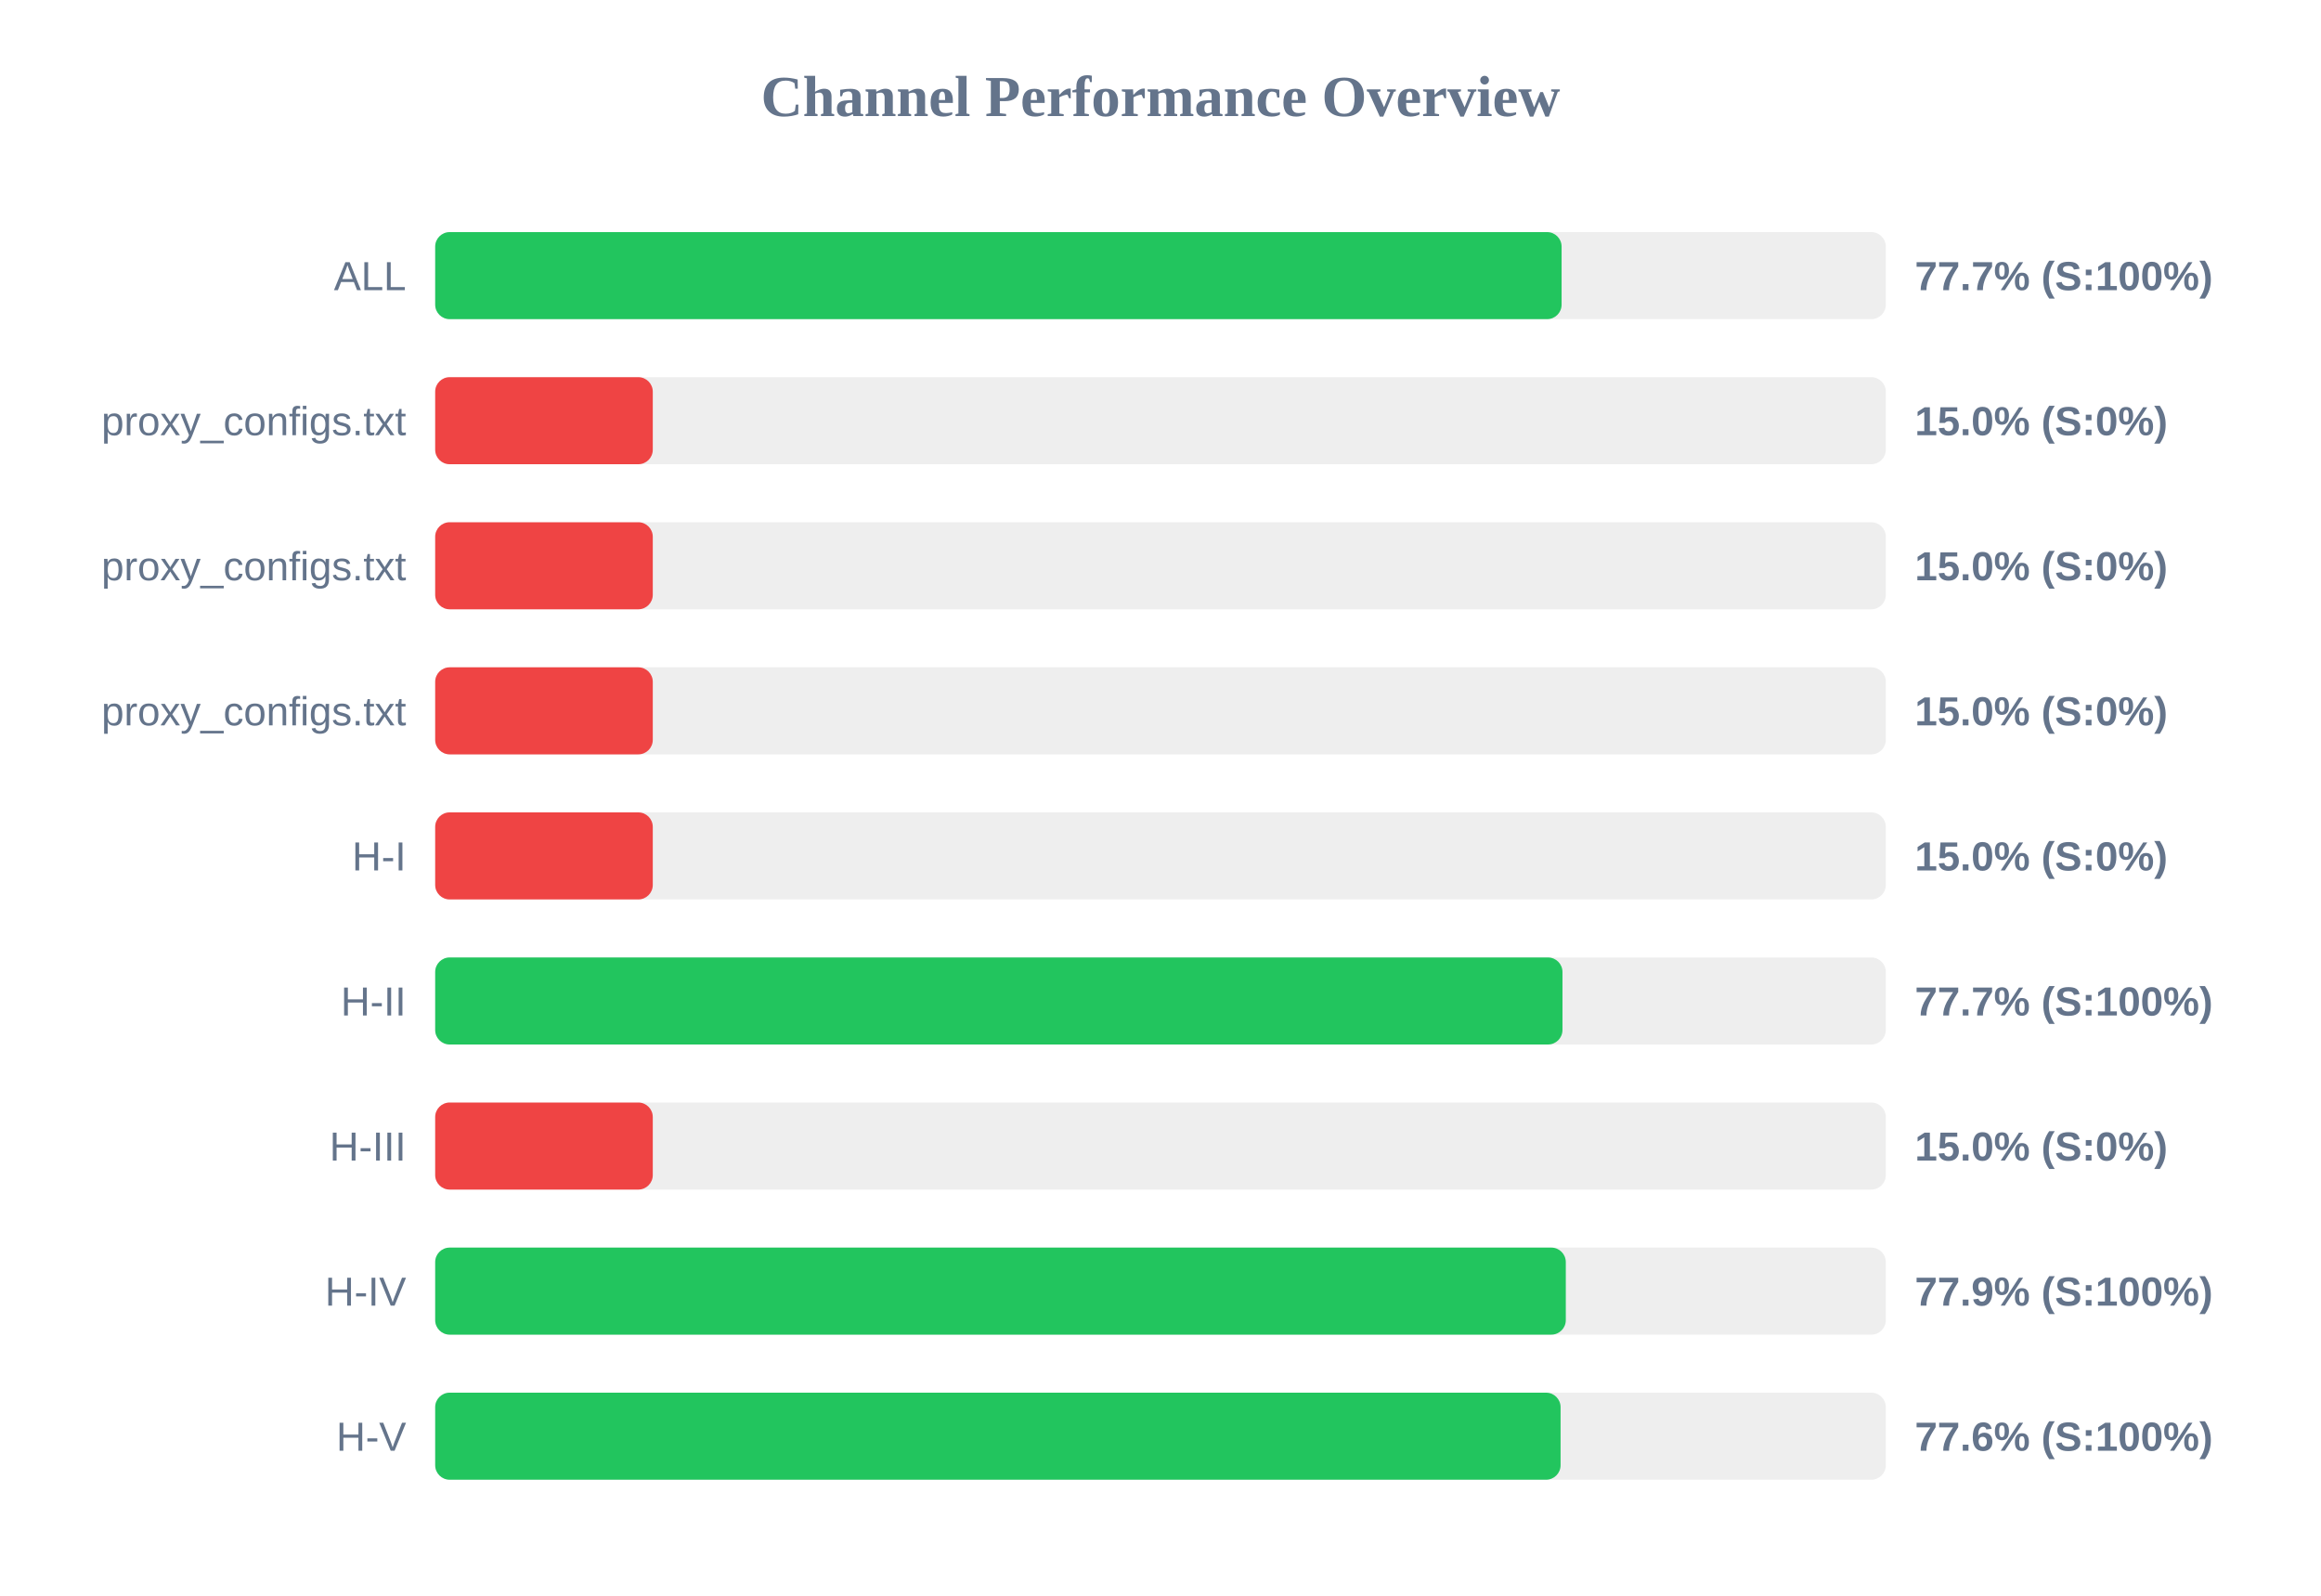
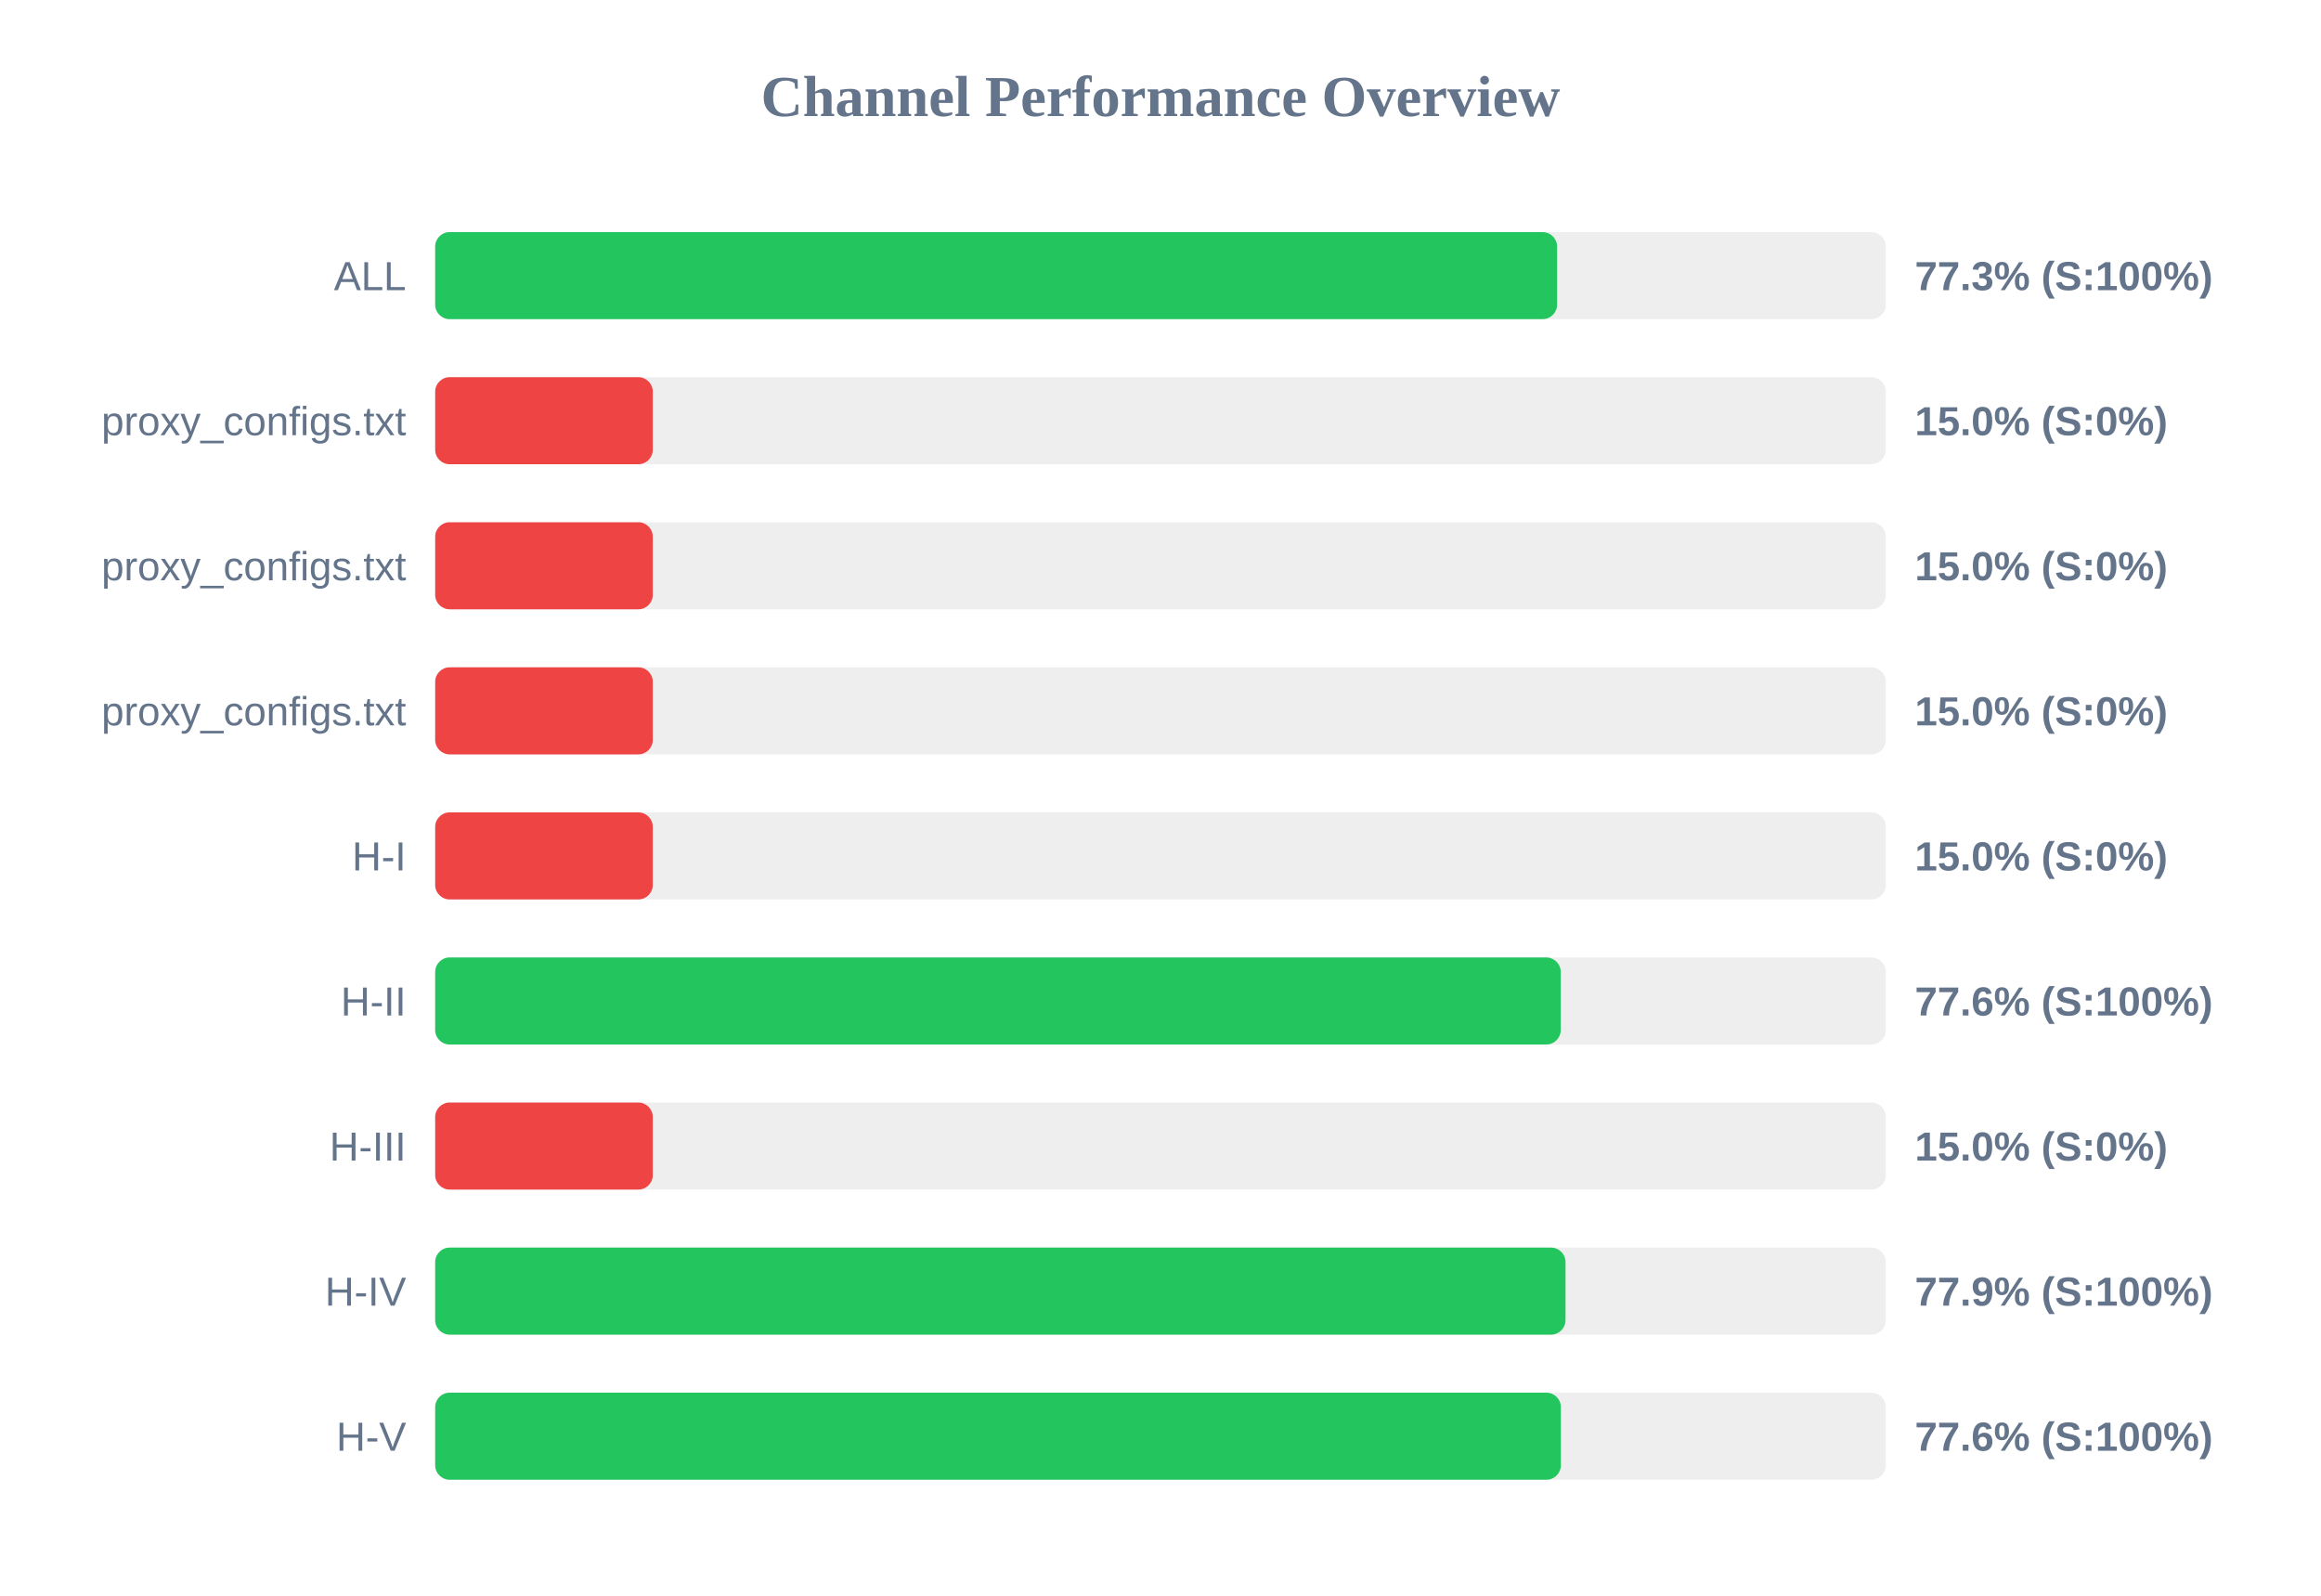
<svg xmlns="http://www.w3.org/2000/svg" width="800" height="550" version="1.1">
  <style>
        .row { font: 14px Arial; fill: #64748b; }
        .score { font: bold 14px Arial; fill: #64748b; }
    </style>
  <text x="400" y="40" text-anchor="middle" font-size="20px" font-weight="bold" fill="#64748b">Channel Performance Overview</text>
  <rect x="150" y="80" width="500" height="30" fill="#eee" rx="5" />
-   <rect x="150" y="80" width="388.25" height="30" fill="#22c55e" rx="5" />
+   <rect x="150" y="80" width="386.7" height="30" fill="#22c55e" rx="5" />
  <text x="140" y="100" text-anchor="end" class="row">ALL</text>
-   <text x="660" y="100" text-anchor="start" class="score">77.7% (S:100%)</text>
+   <text x="660" y="100" text-anchor="start" class="score">77.3% (S:100%)</text>
  <rect x="150" y="130" width="500" height="30" fill="#eee" rx="5" />
  <rect x="150" y="130" width="75.0" height="30" fill="#ef4444" rx="5" />
  <text x="140" y="150" text-anchor="end" class="row">proxy_configs.txt</text>
  <text x="660" y="150" text-anchor="start" class="score">15.0% (S:0%)</text>
  <rect x="150" y="180" width="500" height="30" fill="#eee" rx="5" />
  <rect x="150" y="180" width="75.0" height="30" fill="#ef4444" rx="5" />
  <text x="140" y="200" text-anchor="end" class="row">proxy_configs.txt</text>
  <text x="660" y="200" text-anchor="start" class="score">15.0% (S:0%)</text>
  <rect x="150" y="230" width="500" height="30" fill="#eee" rx="5" />
  <rect x="150" y="230" width="75.0" height="30" fill="#ef4444" rx="5" />
  <text x="140" y="250" text-anchor="end" class="row">proxy_configs.txt</text>
  <text x="660" y="250" text-anchor="start" class="score">15.0% (S:0%)</text>
  <rect x="150" y="280" width="500" height="30" fill="#eee" rx="5" />
  <rect x="150" y="280" width="75.0" height="30" fill="#ef4444" rx="5" />
  <text x="140" y="300" text-anchor="end" class="row">H-I</text>
  <text x="660" y="300" text-anchor="start" class="score">15.0% (S:0%)</text>
  <rect x="150" y="330" width="500" height="30" fill="#eee" rx="5" />
-   <rect x="150" y="330" width="388.55" height="30" fill="#22c55e" rx="5" />
+   <rect x="150" y="330" width="387.95" height="30" fill="#22c55e" rx="5" />
  <text x="140" y="350" text-anchor="end" class="row">H-II</text>
-   <text x="660" y="350" text-anchor="start" class="score">77.7% (S:100%)</text>
+   <text x="660" y="350" text-anchor="start" class="score">77.6% (S:100%)</text>
  <rect x="150" y="380" width="500" height="30" fill="#eee" rx="5" />
  <rect x="150" y="380" width="75.0" height="30" fill="#ef4444" rx="5" />
  <text x="140" y="400" text-anchor="end" class="row">H-III</text>
  <text x="660" y="400" text-anchor="start" class="score">15.0% (S:0%)</text>
  <rect x="150" y="430" width="500" height="30" fill="#eee" rx="5" />
-   <rect x="150" y="430" width="389.7" height="30" fill="#22c55e" rx="5" />
+   <rect x="150" y="430" width="389.6" height="30" fill="#22c55e" rx="5" />
  <text x="140" y="450" text-anchor="end" class="row">H-IV</text>
  <text x="660" y="450" text-anchor="start" class="score">77.9% (S:100%)</text>
  <rect x="150" y="480" width="500" height="30" fill="#eee" rx="5" />
-   <rect x="150" y="480" width="387.9" height="30" fill="#22c55e" rx="5" />
+   <rect x="150" y="480" width="388.0" height="30" fill="#22c55e" rx="5" />
  <text x="140" y="500" text-anchor="end" class="row">H-V</text>
  <text x="660" y="500" text-anchor="start" class="score">77.6% (S:100%)</text>
</svg>
